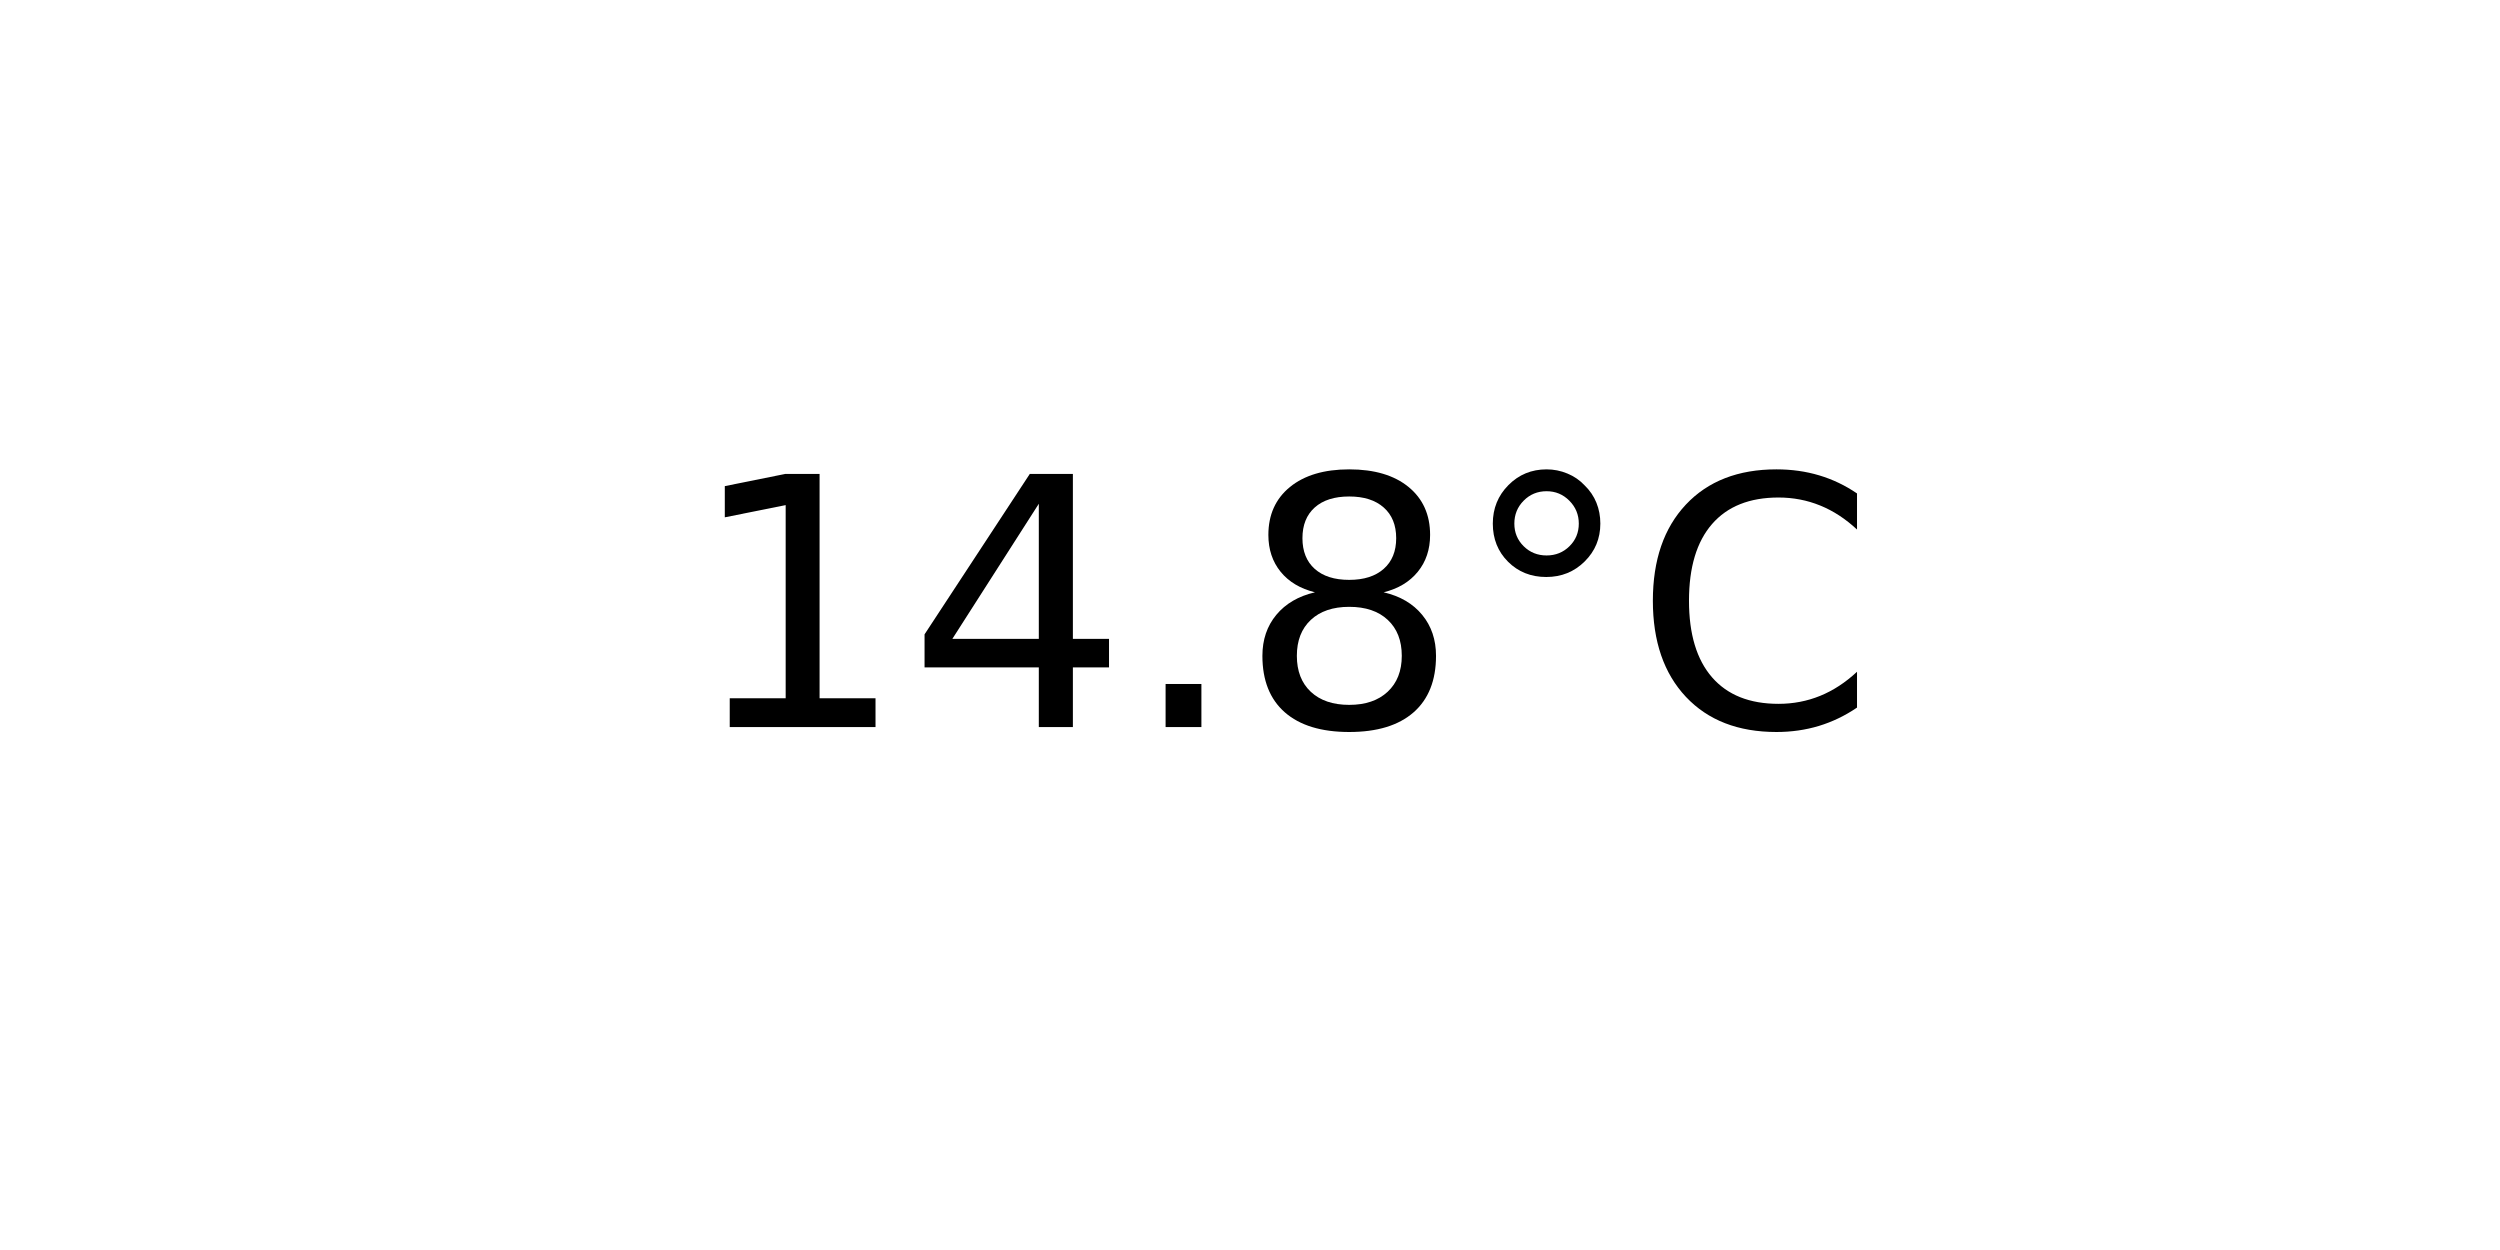
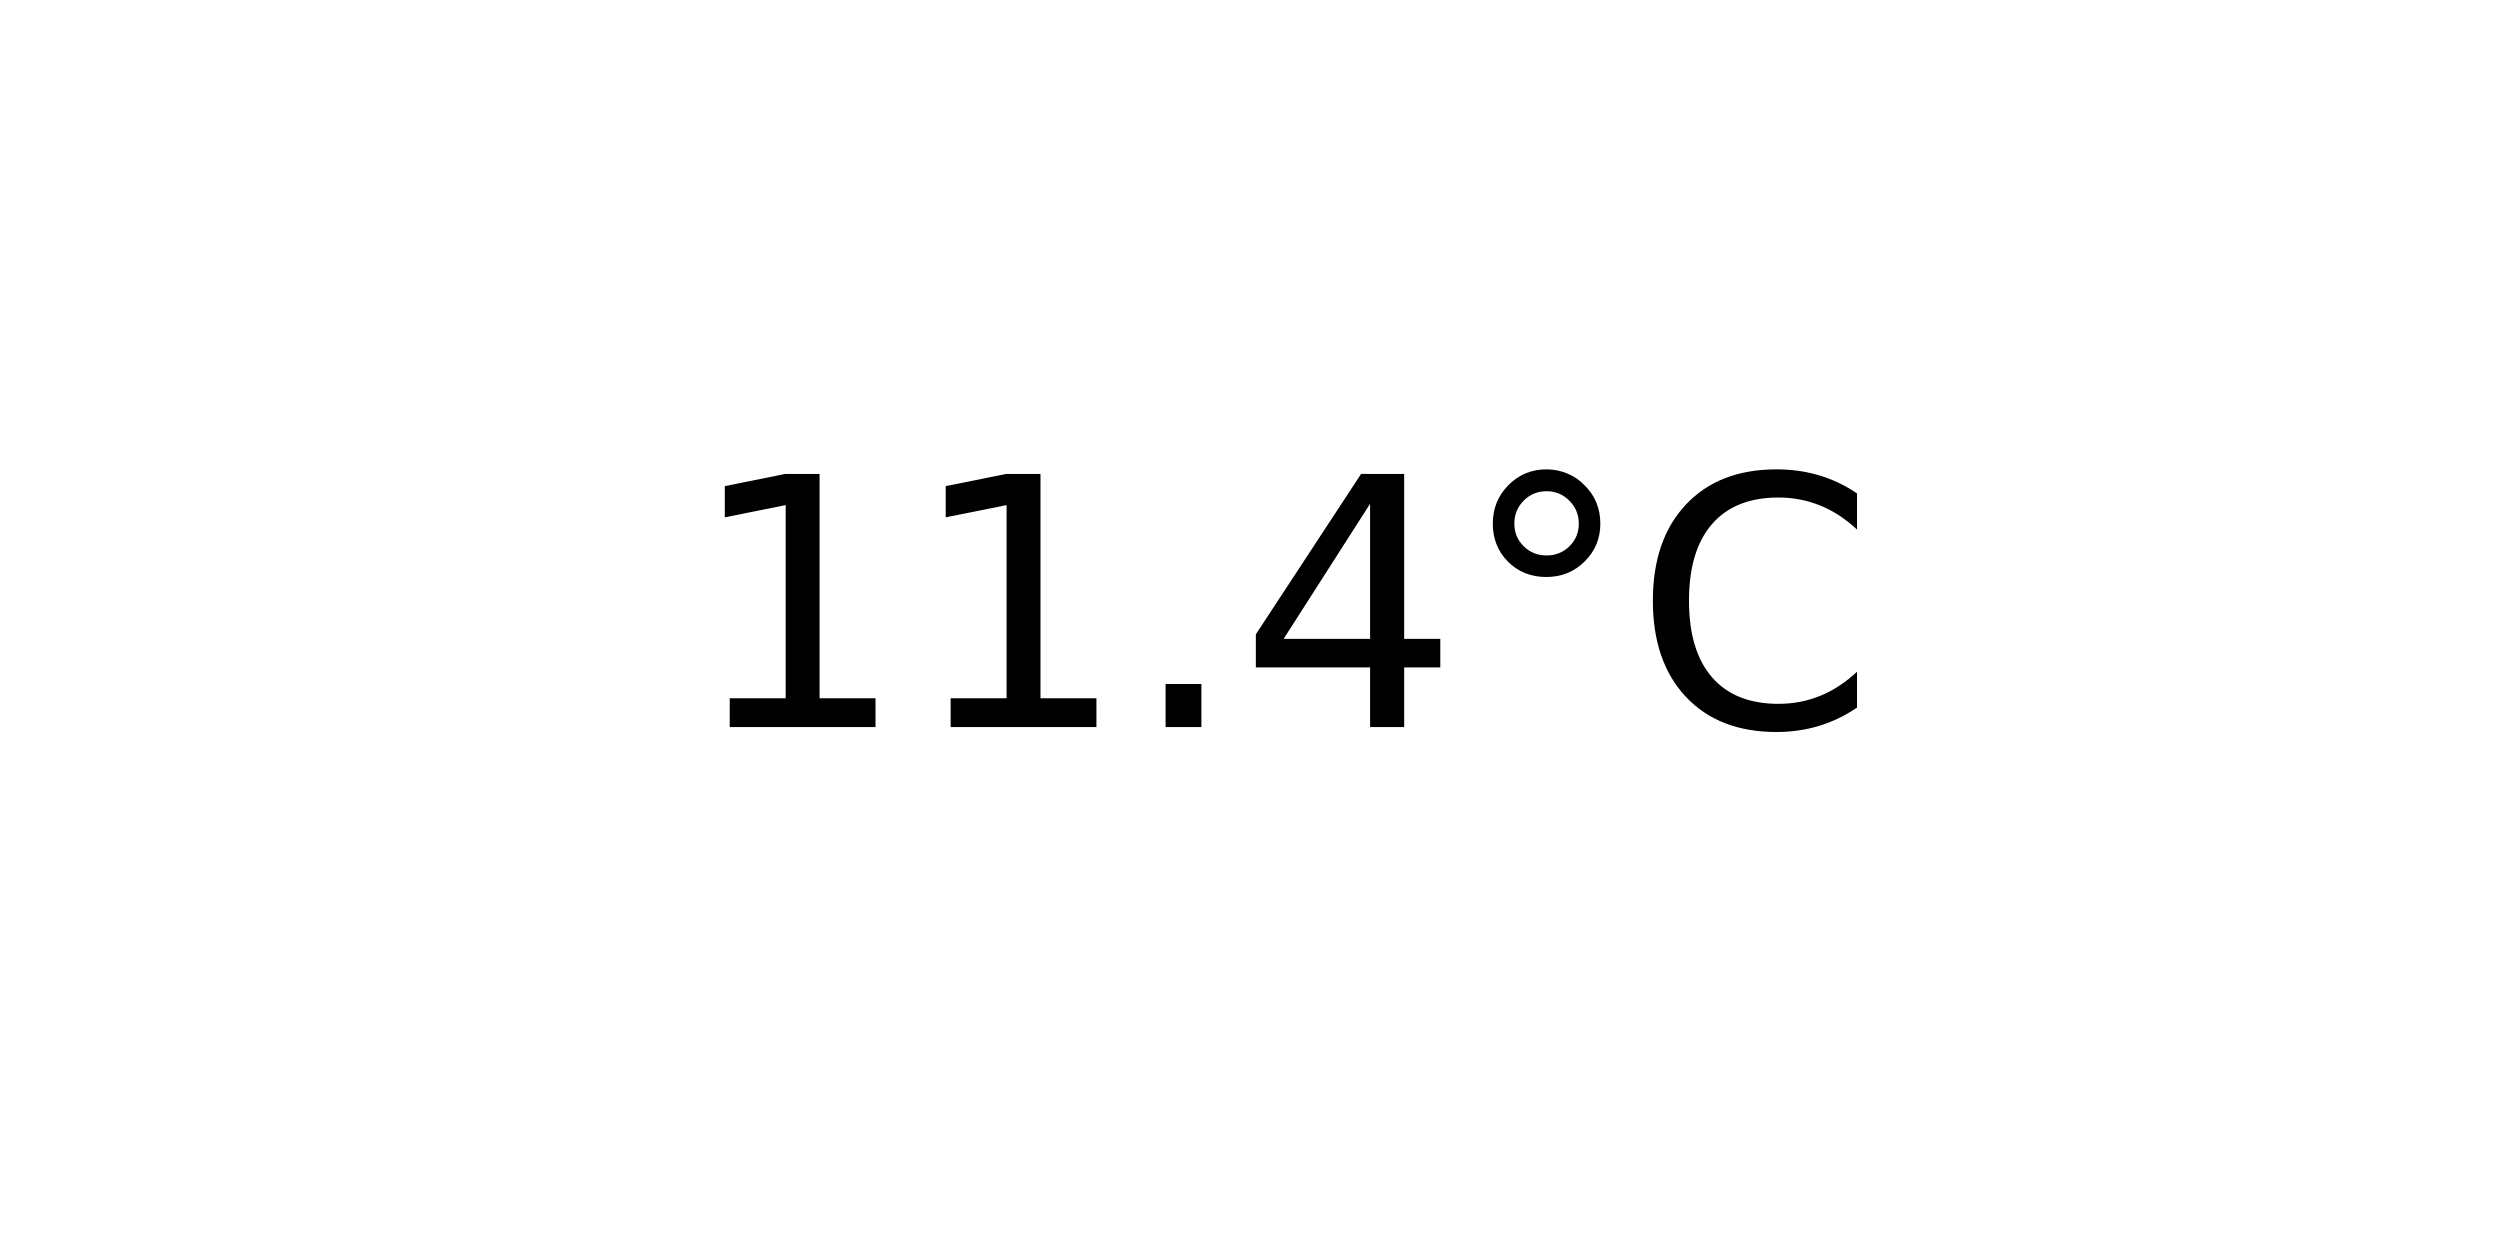
<svg xmlns="http://www.w3.org/2000/svg" xmlns:xlink="http://www.w3.org/1999/xlink" width="72pt" height="36pt" viewBox="0 0 72 36" version="1.1">
  <defs>
    <style type="text/css">*{stroke-linejoin: round; stroke-linecap: butt}</style>
  </defs>
  <g id="figure_1">
    <g id="axes_1">
      <g id="text_1">
        <g transform="translate(19.77578 20.93937) scale(0.1 -0.1)">
          <defs>
            <path id="DejaVuSans-31" d="M 794 531  L 1825 531  L 1825 4091  L 703 3866  L 703 4441  L 1819 4666  L 2450 4666  L 2450 531  L 3481 531  L 3481 0  L 794 0  L 794 531  z " transform="scale(0.015625)" />
+             <path id="DejaVuSans-2e" d="M 684 794  L 1344 794  L 1344 0  L 684 0  L 684 794  z " transform="scale(0.015625)" />
            <path id="DejaVuSans-34" d="M 2419 4116  L 825 1625  L 2419 1625  L 2419 4116  z M 2253 4666  L 3047 4666  L 3047 1625  L 3713 1625  L 3713 1100  L 3047 1100  L 3047 0  L 2419 0  L 2419 1100  L 313 1100  L 313 1709  L 2253 4666  z " transform="scale(0.015625)" />
-             <path id="DejaVuSans-2e" d="M 684 794  L 1344 794  L 1344 0  L 684 0  L 684 794  z " transform="scale(0.015625)" />
-             <path id="DejaVuSans-38" d="M 2034 2216  Q 1584 2216 1326 1975  Q 1069 1734 1069 1313  Q 1069 891 1326 650  Q 1584 409 2034 409  Q 2484 409 2743 651  Q 3003 894 3003 1313  Q 3003 1734 2745 1975  Q 2488 2216 2034 2216  z M 1403 2484  Q 997 2584 770 2862  Q 544 3141 544 3541  Q 544 4100 942 4425  Q 1341 4750 2034 4750  Q 2731 4750 3128 4425  Q 3525 4100 3525 3541  Q 3525 3141 3298 2862  Q 3072 2584 2669 2484  Q 3125 2378 3379 2068  Q 3634 1759 3634 1313  Q 3634 634 3220 271  Q 2806 -91 2034 -91  Q 1263 -91 848 271  Q 434 634 434 1313  Q 434 1759 690 2068  Q 947 2378 1403 2484  z M 1172 3481  Q 1172 3119 1398 2916  Q 1625 2713 2034 2713  Q 2441 2713 2670 2916  Q 2900 3119 2900 3481  Q 2900 3844 2670 4047  Q 2441 4250 2034 4250  Q 1625 4250 1398 4047  Q 1172 3844 1172 3481  z " transform="scale(0.015625)" />
            <path id="DejaVuSans-b0" d="M 1600 4347  Q 1350 4347 1178 4173  Q 1006 4000 1006 3750  Q 1006 3503 1178 3333  Q 1350 3163 1600 3163  Q 1850 3163 2022 3333  Q 2194 3503 2194 3750  Q 2194 3997 2020 4172  Q 1847 4347 1600 4347  z M 1600 4750  Q 1800 4750 1984 4673  Q 2169 4597 2303 4453  Q 2447 4313 2519 4134  Q 2591 3956 2591 3750  Q 2591 3338 2302 3052  Q 2013 2766 1594 2766  Q 1172 2766 890 3047  Q 609 3328 609 3750  Q 609 4169 896 4459  Q 1184 4750 1600 4750  z " transform="scale(0.015625)" />
            <path id="DejaVuSans-43" d="M 4122 4306  L 4122 3641  Q 3803 3938 3442 4084  Q 3081 4231 2675 4231  Q 1875 4231 1450 3742  Q 1025 3253 1025 2328  Q 1025 1406 1450 917  Q 1875 428 2675 428  Q 3081 428 3442 575  Q 3803 722 4122 1019  L 4122 359  Q 3791 134 3420 21  Q 3050 -91 2638 -91  Q 1578 -91 968 557  Q 359 1206 359 2328  Q 359 3453 968 4101  Q 1578 4750 2638 4750  Q 3056 4750 3426 4639  Q 3797 4528 4122 4306  z " transform="scale(0.015625)" />
          </defs>
          <use xlink:href="#DejaVuSans-31" />
-           <use xlink:href="#DejaVuSans-34" x="63.623" />
+           <use xlink:href="#DejaVuSans-31" x="63.623" />
          <use xlink:href="#DejaVuSans-2e" x="127.246" />
-           <use xlink:href="#DejaVuSans-38" x="159.033" />
+           <use xlink:href="#DejaVuSans-34" x="159.033" />
          <use xlink:href="#DejaVuSans-b0" x="222.656" />
          <use xlink:href="#DejaVuSans-43" x="272.656" />
        </g>
      </g>
    </g>
  </g>
</svg>
